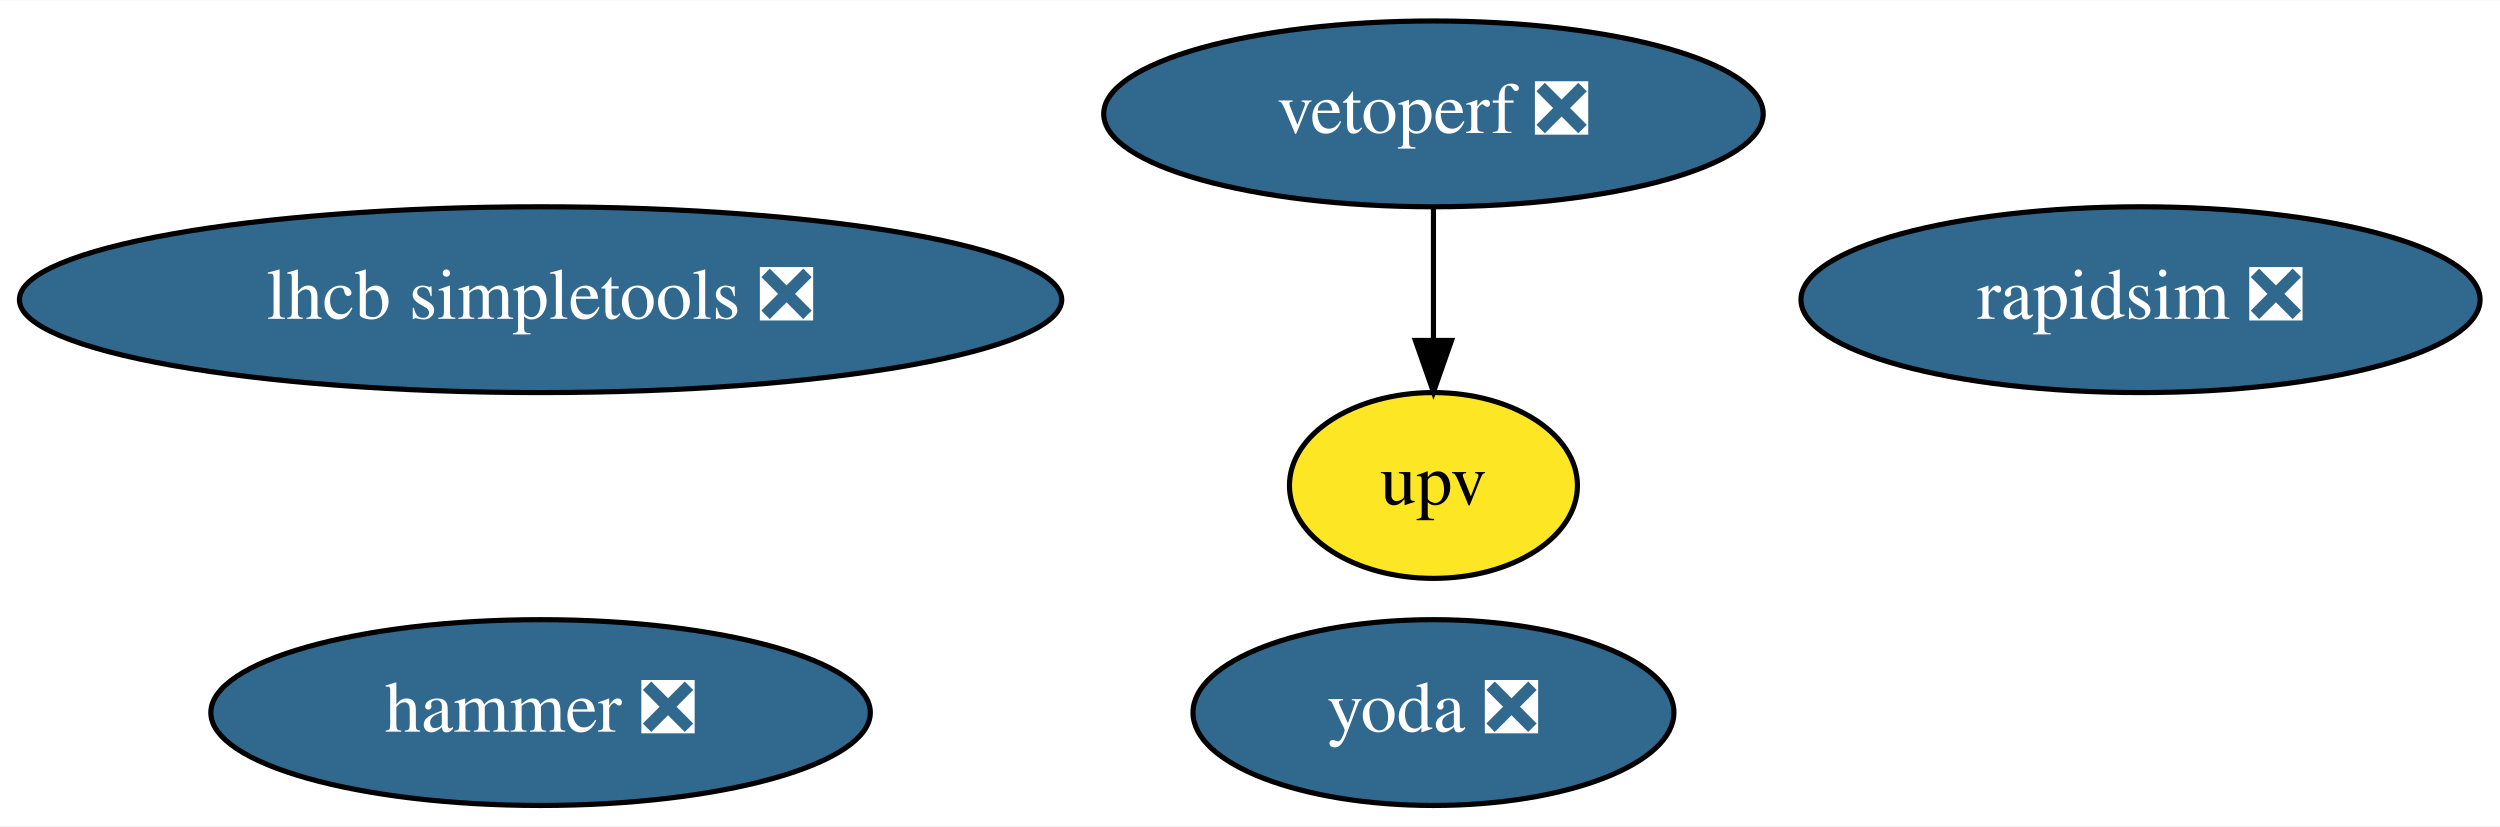
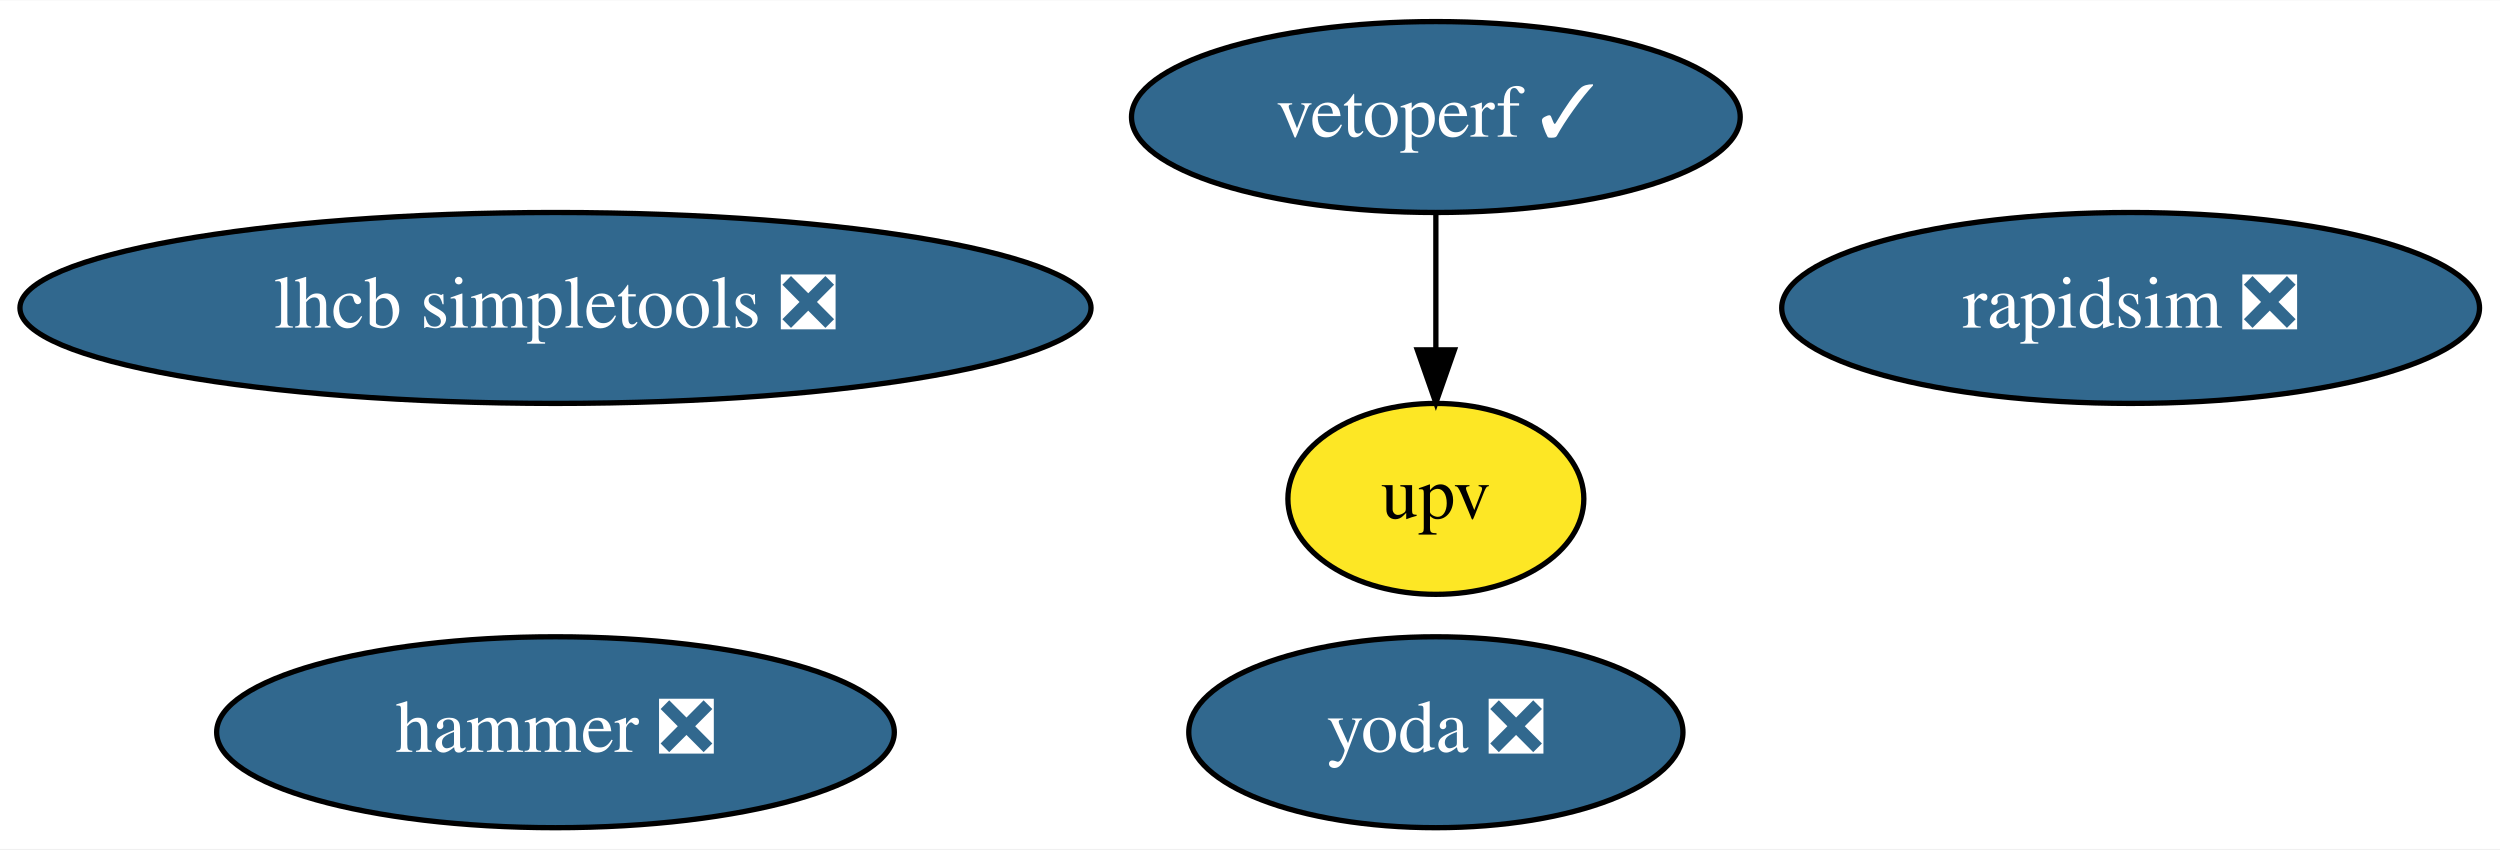
- <svg xmlns="http://www.w3.org/2000/svg" xmlns:xlink="http://www.w3.org/1999/xlink" width="484pt" height="160pt" viewBox="0.00 0.00 484.39 160.00">
+ <svg xmlns="http://www.w3.org/2000/svg" xmlns:xlink="http://www.w3.org/1999/xlink" width="471pt" height="160pt" viewBox="0.00 0.00 471.39 160.00">
  <g id="graph0" class="graph" transform="scale(1 1) rotate(0) translate(4 156)">
-     <polygon fill="white" stroke="none" points="-4,4 -4,-156 480.39,-156 480.39,4 -4,4" />
+     <polygon fill="white" stroke="none" points="-4,4 -4,-156 467.39,-156 467.39,4 -4,4" />
    <g id="node1" class="node">
      <g id="a_node1">
        <a xlink:href="https://github.com/conda-forge/rapidsim-feedstock/pull/21" xlink:title="rapidsim ❎">
-           <ellipse fill="#31688e" stroke="black" cx="410.74" cy="-98" rx="65.79" ry="18" />
-           <text text-anchor="middle" x="410.74" y="-94.3" font-family="Times,serif" font-size="14.00" fill="white">rapidsim ❎</text>
+           <ellipse fill="#31688e" stroke="black" cx="397.74" cy="-98" rx="65.79" ry="18" />
+           <text text-anchor="middle" x="397.74" y="-94.3" font-family="Times,serif" font-size="14.00" fill="white">rapidsim ❎</text>
        </a>
      </g>
    </g>
    <g id="node2" class="node">
      <g id="a_node2">
        <a xlink:href="https://github.com/conda-forge/lhcb-simpletools-feedstock/pull/25" xlink:title="lhcb simpletools ❎">
          <ellipse fill="#31688e" stroke="black" cx="100.74" cy="-98" rx="100.98" ry="18" />
          <text text-anchor="middle" x="100.74" y="-94.3" font-family="Times,serif" font-size="14.00" fill="white">lhcb simpletools ❎</text>
        </a>
      </g>
    </g>
    <g id="node3" class="node">
      <g id="a_node3">
        <a xlink:href="https://github.com/conda-forge/hammer-feedstock/pull/31" xlink:title="hammer ❎">
          <ellipse fill="#31688e" stroke="black" cx="100.74" cy="-18" rx="63.89" ry="18" />
          <text text-anchor="middle" x="100.74" y="-14.3" font-family="Times,serif" font-size="14.00" fill="white">hammer ❎</text>
        </a>
      </g>
    </g>
    <g id="node4" class="node">
      <g id="a_node4">
        <a xlink:href="https://github.com/conda-forge/yoda-feedstock/pull/25" xlink:title="yoda ❎">
-           <ellipse fill="#31688e" stroke="black" cx="273.74" cy="-18" rx="46.59" ry="18" />
-           <text text-anchor="middle" x="273.74" y="-14.3" font-family="Times,serif" font-size="14.00" fill="white">yoda ❎</text>
+           <ellipse fill="#31688e" stroke="black" cx="266.74" cy="-18" rx="46.59" ry="18" />
+           <text text-anchor="middle" x="266.74" y="-14.3" font-family="Times,serif" font-size="14.00" fill="white">yoda ❎</text>
        </a>
      </g>
    </g>
    <g id="node5" class="node">
      <g id="a_node5">
-         <a xlink:href="https://github.com/conda-forge/vetoperf-feedstock/pull/10" xlink:title="vetoperf ❎">
-           <ellipse fill="#31688e" stroke="black" cx="273.74" cy="-134" rx="63.89" ry="18" />
-           <text text-anchor="middle" x="273.74" y="-130.3" font-family="Times,serif" font-size="14.00" fill="white">vetoperf ❎</text>
+         <a xlink:href="https://github.com/conda-forge/vetoperf-feedstock/pull/10" xlink:title="vetoperf ✓">
+           <ellipse fill="#31688e" stroke="black" cx="266.74" cy="-134" rx="57.39" ry="18" />
+           <text text-anchor="middle" x="266.74" y="-130.3" font-family="Times,serif" font-size="14.00" fill="white">vetoperf ✓</text>
        </a>
      </g>
    </g>
    <g id="node6" class="node">
      <g id="a_node6">
        <a xlink:href="https://github.com/conda-forge/upv-feedstock" xlink:title="upv">
-           <ellipse fill="#fde725" stroke="black" cx="273.74" cy="-62" rx="27.9" ry="18" />
-           <text text-anchor="middle" x="273.74" y="-58.3" font-family="Times,serif" font-size="14.00">upv</text>
+           <ellipse fill="#fde725" stroke="black" cx="266.74" cy="-62" rx="27.9" ry="18" />
+           <text text-anchor="middle" x="266.74" y="-58.3" font-family="Times,serif" font-size="14.00">upv</text>
        </a>
      </g>
    </g>
    <g id="edge1" class="edge">
-       <path fill="none" stroke="black" d="M273.74,-115.7C273.74,-107.98 273.74,-98.71 273.74,-90.11" />
-       <polygon fill="black" stroke="black" points="277.24,-90.1 273.74,-80.1 270.24,-90.1 277.24,-90.1" />
+       <path fill="none" stroke="black" d="M266.74,-115.7C266.74,-107.98 266.74,-98.71 266.74,-90.11" />
+       <polygon fill="black" stroke="black" points="270.24,-90.1 266.74,-80.1 263.24,-90.1 270.24,-90.1" />
    </g>
  </g>
</svg>
